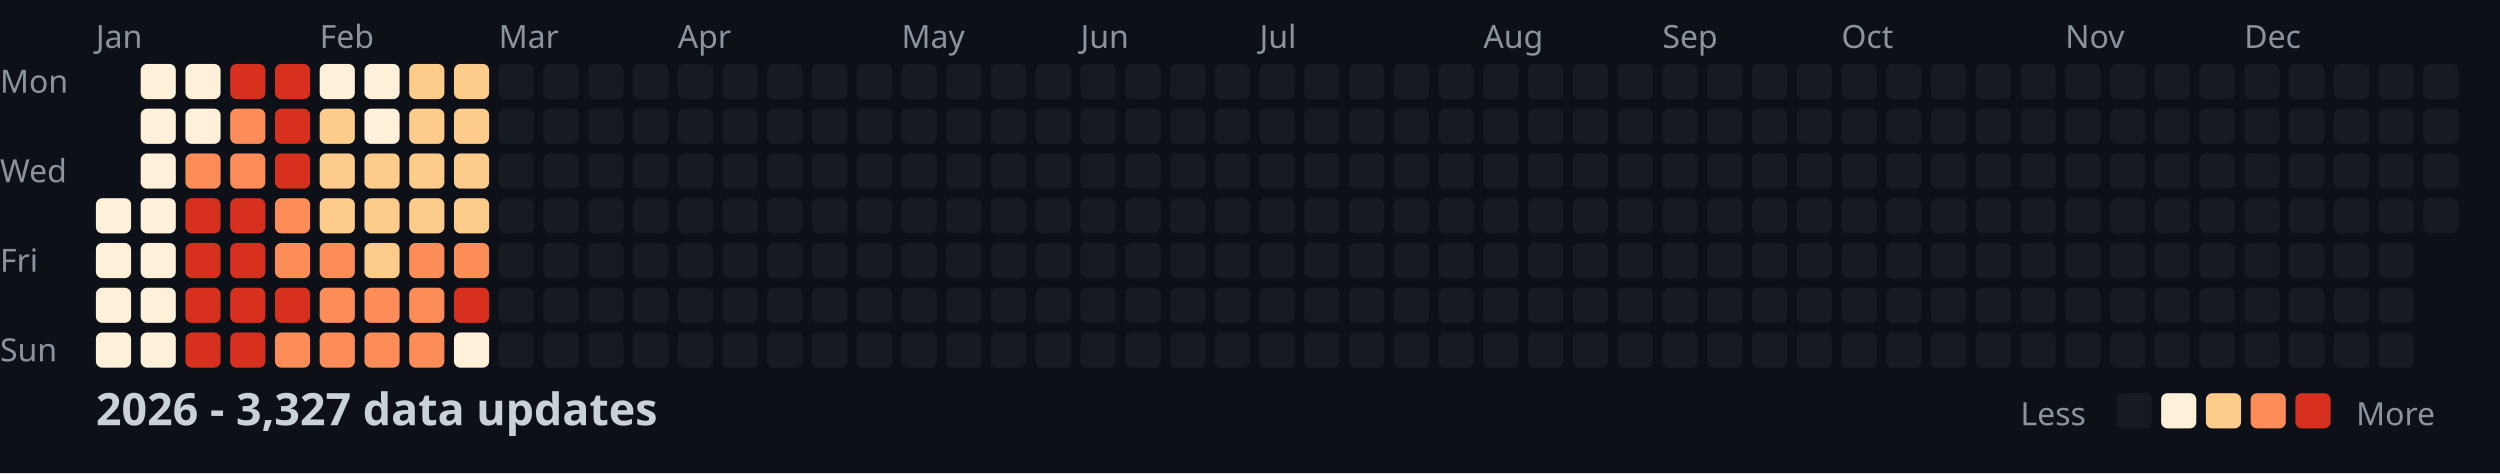
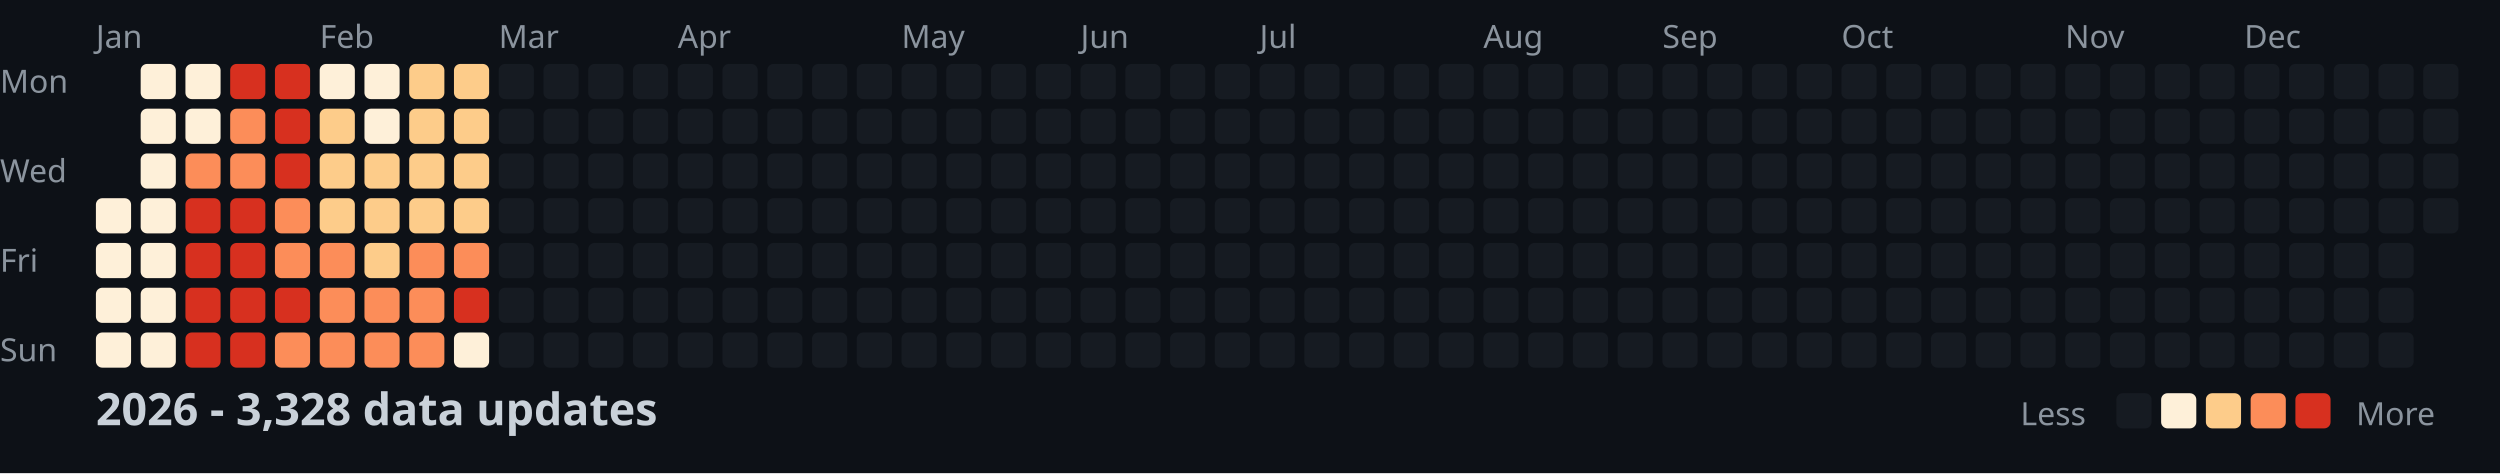
<svg xmlns="http://www.w3.org/2000/svg" width="782" height="148">
  <style>
    .month { font: 10px sans-serif; fill: #8b949e; }
    .day { font: 10px sans-serif; fill: #8b949e; }
    .title { font: bold 14px sans-serif; fill: #c9d1d9; }
    .legend { font: 10px sans-serif; fill: #8b949e; }
  </style>
  <rect width="100%" height="100%" fill="#0d1117" />
  <text x="0" y="29" class="day">Mon</text>
  <text x="0" y="57" class="day">Wed</text>
  <text x="0" y="85" class="day">Fri</text>
  <text x="0" y="113" class="day">Sun</text>
  <text x="30" y="15" class="month">Jan</text>
  <text x="100" y="15" class="month">Feb</text>
  <text x="156" y="15" class="month">Mar</text>
  <text x="212" y="15" class="month">Apr</text>
  <text x="282" y="15" class="month">May</text>
  <text x="338" y="15" class="month">Jun</text>
  <text x="394" y="15" class="month">Jul</text>
  <text x="464" y="15" class="month">Aug</text>
  <text x="520" y="15" class="month">Sep</text>
  <text x="576" y="15" class="month">Oct</text>
  <text x="646" y="15" class="month">Nov</text>
  <text x="702" y="15" class="month">Dec</text>
  <rect x="30" y="62" width="11" height="11" fill="#fef0d9" rx="2" />
  <rect x="30" y="76" width="11" height="11" fill="#fef0d9" rx="2" />
  <rect x="30" y="90" width="11" height="11" fill="#fef0d9" rx="2" />
  <rect x="30" y="104" width="11" height="11" fill="#fef0d9" rx="2" />
  <rect x="44" y="20" width="11" height="11" fill="#fef0d9" rx="2" />
  <rect x="44" y="34" width="11" height="11" fill="#fef0d9" rx="2" />
  <rect x="44" y="48" width="11" height="11" fill="#fef0d9" rx="2" />
  <rect x="44" y="62" width="11" height="11" fill="#fef0d9" rx="2" />
  <rect x="44" y="76" width="11" height="11" fill="#fef0d9" rx="2" />
  <rect x="44" y="90" width="11" height="11" fill="#fef0d9" rx="2" />
  <rect x="44" y="104" width="11" height="11" fill="#fef0d9" rx="2" />
  <rect x="58" y="20" width="11" height="11" fill="#fef0d9" rx="2" />
  <rect x="58" y="34" width="11" height="11" fill="#fef0d9" rx="2" />
  <rect x="58" y="48" width="11" height="11" fill="#fc8d59" rx="2" />
  <rect x="58" y="62" width="11" height="11" fill="#d7301f" rx="2" />
  <rect x="58" y="76" width="11" height="11" fill="#d7301f" rx="2" />
  <rect x="58" y="90" width="11" height="11" fill="#d7301f" rx="2" />
  <rect x="58" y="104" width="11" height="11" fill="#d7301f" rx="2" />
  <rect x="72" y="20" width="11" height="11" fill="#d7301f" rx="2" />
  <rect x="72" y="34" width="11" height="11" fill="#fc8d59" rx="2" />
  <rect x="72" y="48" width="11" height="11" fill="#fc8d59" rx="2" />
  <rect x="72" y="62" width="11" height="11" fill="#d7301f" rx="2" />
  <rect x="72" y="76" width="11" height="11" fill="#d7301f" rx="2" />
  <rect x="72" y="90" width="11" height="11" fill="#d7301f" rx="2" />
  <rect x="72" y="104" width="11" height="11" fill="#d7301f" rx="2" />
  <rect x="86" y="20" width="11" height="11" fill="#d7301f" rx="2" />
  <rect x="86" y="34" width="11" height="11" fill="#d7301f" rx="2" />
  <rect x="86" y="48" width="11" height="11" fill="#d7301f" rx="2" />
  <rect x="86" y="62" width="11" height="11" fill="#fc8d59" rx="2" />
  <rect x="86" y="76" width="11" height="11" fill="#fc8d59" rx="2" />
  <rect x="86" y="90" width="11" height="11" fill="#d7301f" rx="2" />
  <rect x="86" y="104" width="11" height="11" fill="#fc8d59" rx="2" />
  <rect x="100" y="20" width="11" height="11" fill="#fef0d9" rx="2" />
  <rect x="100" y="34" width="11" height="11" fill="#fdcc8a" rx="2" />
  <rect x="100" y="48" width="11" height="11" fill="#fdcc8a" rx="2" />
  <rect x="100" y="62" width="11" height="11" fill="#fdcc8a" rx="2" />
  <rect x="100" y="76" width="11" height="11" fill="#fc8d59" rx="2" />
  <rect x="100" y="90" width="11" height="11" fill="#fc8d59" rx="2" />
  <rect x="100" y="104" width="11" height="11" fill="#fc8d59" rx="2" />
  <rect x="114" y="20" width="11" height="11" fill="#fef0d9" rx="2" />
  <rect x="114" y="34" width="11" height="11" fill="#fef0d9" rx="2" />
  <rect x="114" y="48" width="11" height="11" fill="#fdcc8a" rx="2" />
  <rect x="114" y="62" width="11" height="11" fill="#fdcc8a" rx="2" />
  <rect x="114" y="76" width="11" height="11" fill="#fdcc8a" rx="2" />
  <rect x="114" y="90" width="11" height="11" fill="#fc8d59" rx="2" />
  <rect x="114" y="104" width="11" height="11" fill="#fc8d59" rx="2" />
  <rect x="128" y="20" width="11" height="11" fill="#fdcc8a" rx="2" />
  <rect x="128" y="34" width="11" height="11" fill="#fdcc8a" rx="2" />
  <rect x="128" y="48" width="11" height="11" fill="#fdcc8a" rx="2" />
  <rect x="128" y="62" width="11" height="11" fill="#fdcc8a" rx="2" />
  <rect x="128" y="76" width="11" height="11" fill="#fc8d59" rx="2" />
  <rect x="128" y="90" width="11" height="11" fill="#fc8d59" rx="2" />
  <rect x="128" y="104" width="11" height="11" fill="#fc8d59" rx="2" />
  <rect x="142" y="20" width="11" height="11" fill="#fdcc8a" rx="2" />
  <rect x="142" y="34" width="11" height="11" fill="#fdcc8a" rx="2" />
  <rect x="142" y="48" width="11" height="11" fill="#fdcc8a" rx="2" />
  <rect x="142" y="62" width="11" height="11" fill="#fdcc8a" rx="2" />
  <rect x="142" y="76" width="11" height="11" fill="#fc8d59" rx="2" />
  <rect x="142" y="90" width="11" height="11" fill="#d7301f" rx="2" />
  <rect x="142" y="104" width="11" height="11" fill="#fef0d9" rx="2" />
  <rect x="156" y="20" width="11" height="11" fill="#161b22" rx="2" />
  <rect x="156" y="34" width="11" height="11" fill="#161b22" rx="2" />
  <rect x="156" y="48" width="11" height="11" fill="#161b22" rx="2" />
  <rect x="156" y="62" width="11" height="11" fill="#161b22" rx="2" />
  <rect x="156" y="76" width="11" height="11" fill="#161b22" rx="2" />
  <rect x="156" y="90" width="11" height="11" fill="#161b22" rx="2" />
  <rect x="156" y="104" width="11" height="11" fill="#161b22" rx="2" />
  <rect x="170" y="20" width="11" height="11" fill="#161b22" rx="2" />
  <rect x="170" y="34" width="11" height="11" fill="#161b22" rx="2" />
  <rect x="170" y="48" width="11" height="11" fill="#161b22" rx="2" />
  <rect x="170" y="62" width="11" height="11" fill="#161b22" rx="2" />
  <rect x="170" y="76" width="11" height="11" fill="#161b22" rx="2" />
  <rect x="170" y="90" width="11" height="11" fill="#161b22" rx="2" />
  <rect x="170" y="104" width="11" height="11" fill="#161b22" rx="2" />
  <rect x="184" y="20" width="11" height="11" fill="#161b22" rx="2" />
  <rect x="184" y="34" width="11" height="11" fill="#161b22" rx="2" />
  <rect x="184" y="48" width="11" height="11" fill="#161b22" rx="2" />
  <rect x="184" y="62" width="11" height="11" fill="#161b22" rx="2" />
  <rect x="184" y="76" width="11" height="11" fill="#161b22" rx="2" />
  <rect x="184" y="90" width="11" height="11" fill="#161b22" rx="2" />
  <rect x="184" y="104" width="11" height="11" fill="#161b22" rx="2" />
  <rect x="198" y="20" width="11" height="11" fill="#161b22" rx="2" />
  <rect x="198" y="34" width="11" height="11" fill="#161b22" rx="2" />
  <rect x="198" y="48" width="11" height="11" fill="#161b22" rx="2" />
  <rect x="198" y="62" width="11" height="11" fill="#161b22" rx="2" />
  <rect x="198" y="76" width="11" height="11" fill="#161b22" rx="2" />
  <rect x="198" y="90" width="11" height="11" fill="#161b22" rx="2" />
  <rect x="198" y="104" width="11" height="11" fill="#161b22" rx="2" />
  <rect x="212" y="20" width="11" height="11" fill="#161b22" rx="2" />
  <rect x="212" y="34" width="11" height="11" fill="#161b22" rx="2" />
  <rect x="212" y="48" width="11" height="11" fill="#161b22" rx="2" />
  <rect x="212" y="62" width="11" height="11" fill="#161b22" rx="2" />
  <rect x="212" y="76" width="11" height="11" fill="#161b22" rx="2" />
  <rect x="212" y="90" width="11" height="11" fill="#161b22" rx="2" />
  <rect x="212" y="104" width="11" height="11" fill="#161b22" rx="2" />
  <rect x="226" y="20" width="11" height="11" fill="#161b22" rx="2" />
  <rect x="226" y="34" width="11" height="11" fill="#161b22" rx="2" />
  <rect x="226" y="48" width="11" height="11" fill="#161b22" rx="2" />
  <rect x="226" y="62" width="11" height="11" fill="#161b22" rx="2" />
  <rect x="226" y="76" width="11" height="11" fill="#161b22" rx="2" />
  <rect x="226" y="90" width="11" height="11" fill="#161b22" rx="2" />
  <rect x="226" y="104" width="11" height="11" fill="#161b22" rx="2" />
  <rect x="240" y="20" width="11" height="11" fill="#161b22" rx="2" />
  <rect x="240" y="34" width="11" height="11" fill="#161b22" rx="2" />
  <rect x="240" y="48" width="11" height="11" fill="#161b22" rx="2" />
  <rect x="240" y="62" width="11" height="11" fill="#161b22" rx="2" />
  <rect x="240" y="76" width="11" height="11" fill="#161b22" rx="2" />
  <rect x="240" y="90" width="11" height="11" fill="#161b22" rx="2" />
  <rect x="240" y="104" width="11" height="11" fill="#161b22" rx="2" />
  <rect x="254" y="20" width="11" height="11" fill="#161b22" rx="2" />
  <rect x="254" y="34" width="11" height="11" fill="#161b22" rx="2" />
  <rect x="254" y="48" width="11" height="11" fill="#161b22" rx="2" />
  <rect x="254" y="62" width="11" height="11" fill="#161b22" rx="2" />
  <rect x="254" y="76" width="11" height="11" fill="#161b22" rx="2" />
  <rect x="254" y="90" width="11" height="11" fill="#161b22" rx="2" />
  <rect x="254" y="104" width="11" height="11" fill="#161b22" rx="2" />
  <rect x="268" y="20" width="11" height="11" fill="#161b22" rx="2" />
  <rect x="268" y="34" width="11" height="11" fill="#161b22" rx="2" />
  <rect x="268" y="48" width="11" height="11" fill="#161b22" rx="2" />
  <rect x="268" y="62" width="11" height="11" fill="#161b22" rx="2" />
  <rect x="268" y="76" width="11" height="11" fill="#161b22" rx="2" />
  <rect x="268" y="90" width="11" height="11" fill="#161b22" rx="2" />
  <rect x="268" y="104" width="11" height="11" fill="#161b22" rx="2" />
  <rect x="282" y="20" width="11" height="11" fill="#161b22" rx="2" />
  <rect x="282" y="34" width="11" height="11" fill="#161b22" rx="2" />
  <rect x="282" y="48" width="11" height="11" fill="#161b22" rx="2" />
  <rect x="282" y="62" width="11" height="11" fill="#161b22" rx="2" />
  <rect x="282" y="76" width="11" height="11" fill="#161b22" rx="2" />
  <rect x="282" y="90" width="11" height="11" fill="#161b22" rx="2" />
  <rect x="282" y="104" width="11" height="11" fill="#161b22" rx="2" />
  <rect x="296" y="20" width="11" height="11" fill="#161b22" rx="2" />
  <rect x="296" y="34" width="11" height="11" fill="#161b22" rx="2" />
  <rect x="296" y="48" width="11" height="11" fill="#161b22" rx="2" />
  <rect x="296" y="62" width="11" height="11" fill="#161b22" rx="2" />
  <rect x="296" y="76" width="11" height="11" fill="#161b22" rx="2" />
  <rect x="296" y="90" width="11" height="11" fill="#161b22" rx="2" />
  <rect x="296" y="104" width="11" height="11" fill="#161b22" rx="2" />
  <rect x="310" y="20" width="11" height="11" fill="#161b22" rx="2" />
  <rect x="310" y="34" width="11" height="11" fill="#161b22" rx="2" />
  <rect x="310" y="48" width="11" height="11" fill="#161b22" rx="2" />
  <rect x="310" y="62" width="11" height="11" fill="#161b22" rx="2" />
  <rect x="310" y="76" width="11" height="11" fill="#161b22" rx="2" />
  <rect x="310" y="90" width="11" height="11" fill="#161b22" rx="2" />
  <rect x="310" y="104" width="11" height="11" fill="#161b22" rx="2" />
  <rect x="324" y="20" width="11" height="11" fill="#161b22" rx="2" />
  <rect x="324" y="34" width="11" height="11" fill="#161b22" rx="2" />
  <rect x="324" y="48" width="11" height="11" fill="#161b22" rx="2" />
  <rect x="324" y="62" width="11" height="11" fill="#161b22" rx="2" />
  <rect x="324" y="76" width="11" height="11" fill="#161b22" rx="2" />
  <rect x="324" y="90" width="11" height="11" fill="#161b22" rx="2" />
  <rect x="324" y="104" width="11" height="11" fill="#161b22" rx="2" />
  <rect x="338" y="20" width="11" height="11" fill="#161b22" rx="2" />
  <rect x="338" y="34" width="11" height="11" fill="#161b22" rx="2" />
  <rect x="338" y="48" width="11" height="11" fill="#161b22" rx="2" />
  <rect x="338" y="62" width="11" height="11" fill="#161b22" rx="2" />
  <rect x="338" y="76" width="11" height="11" fill="#161b22" rx="2" />
  <rect x="338" y="90" width="11" height="11" fill="#161b22" rx="2" />
  <rect x="338" y="104" width="11" height="11" fill="#161b22" rx="2" />
  <rect x="352" y="20" width="11" height="11" fill="#161b22" rx="2" />
  <rect x="352" y="34" width="11" height="11" fill="#161b22" rx="2" />
  <rect x="352" y="48" width="11" height="11" fill="#161b22" rx="2" />
  <rect x="352" y="62" width="11" height="11" fill="#161b22" rx="2" />
  <rect x="352" y="76" width="11" height="11" fill="#161b22" rx="2" />
  <rect x="352" y="90" width="11" height="11" fill="#161b22" rx="2" />
  <rect x="352" y="104" width="11" height="11" fill="#161b22" rx="2" />
  <rect x="366" y="20" width="11" height="11" fill="#161b22" rx="2" />
  <rect x="366" y="34" width="11" height="11" fill="#161b22" rx="2" />
  <rect x="366" y="48" width="11" height="11" fill="#161b22" rx="2" />
  <rect x="366" y="62" width="11" height="11" fill="#161b22" rx="2" />
  <rect x="366" y="76" width="11" height="11" fill="#161b22" rx="2" />
  <rect x="366" y="90" width="11" height="11" fill="#161b22" rx="2" />
  <rect x="366" y="104" width="11" height="11" fill="#161b22" rx="2" />
  <rect x="380" y="20" width="11" height="11" fill="#161b22" rx="2" />
  <rect x="380" y="34" width="11" height="11" fill="#161b22" rx="2" />
  <rect x="380" y="48" width="11" height="11" fill="#161b22" rx="2" />
  <rect x="380" y="62" width="11" height="11" fill="#161b22" rx="2" />
  <rect x="380" y="76" width="11" height="11" fill="#161b22" rx="2" />
  <rect x="380" y="90" width="11" height="11" fill="#161b22" rx="2" />
  <rect x="380" y="104" width="11" height="11" fill="#161b22" rx="2" />
  <rect x="394" y="20" width="11" height="11" fill="#161b22" rx="2" />
  <rect x="394" y="34" width="11" height="11" fill="#161b22" rx="2" />
  <rect x="394" y="48" width="11" height="11" fill="#161b22" rx="2" />
  <rect x="394" y="62" width="11" height="11" fill="#161b22" rx="2" />
  <rect x="394" y="76" width="11" height="11" fill="#161b22" rx="2" />
  <rect x="394" y="90" width="11" height="11" fill="#161b22" rx="2" />
  <rect x="394" y="104" width="11" height="11" fill="#161b22" rx="2" />
  <rect x="408" y="20" width="11" height="11" fill="#161b22" rx="2" />
  <rect x="408" y="34" width="11" height="11" fill="#161b22" rx="2" />
  <rect x="408" y="48" width="11" height="11" fill="#161b22" rx="2" />
  <rect x="408" y="62" width="11" height="11" fill="#161b22" rx="2" />
  <rect x="408" y="76" width="11" height="11" fill="#161b22" rx="2" />
  <rect x="408" y="90" width="11" height="11" fill="#161b22" rx="2" />
  <rect x="408" y="104" width="11" height="11" fill="#161b22" rx="2" />
  <rect x="422" y="20" width="11" height="11" fill="#161b22" rx="2" />
  <rect x="422" y="34" width="11" height="11" fill="#161b22" rx="2" />
  <rect x="422" y="48" width="11" height="11" fill="#161b22" rx="2" />
  <rect x="422" y="62" width="11" height="11" fill="#161b22" rx="2" />
  <rect x="422" y="76" width="11" height="11" fill="#161b22" rx="2" />
  <rect x="422" y="90" width="11" height="11" fill="#161b22" rx="2" />
  <rect x="422" y="104" width="11" height="11" fill="#161b22" rx="2" />
  <rect x="436" y="20" width="11" height="11" fill="#161b22" rx="2" />
  <rect x="436" y="34" width="11" height="11" fill="#161b22" rx="2" />
  <rect x="436" y="48" width="11" height="11" fill="#161b22" rx="2" />
  <rect x="436" y="62" width="11" height="11" fill="#161b22" rx="2" />
  <rect x="436" y="76" width="11" height="11" fill="#161b22" rx="2" />
  <rect x="436" y="90" width="11" height="11" fill="#161b22" rx="2" />
  <rect x="436" y="104" width="11" height="11" fill="#161b22" rx="2" />
  <rect x="450" y="20" width="11" height="11" fill="#161b22" rx="2" />
  <rect x="450" y="34" width="11" height="11" fill="#161b22" rx="2" />
  <rect x="450" y="48" width="11" height="11" fill="#161b22" rx="2" />
  <rect x="450" y="62" width="11" height="11" fill="#161b22" rx="2" />
  <rect x="450" y="76" width="11" height="11" fill="#161b22" rx="2" />
  <rect x="450" y="90" width="11" height="11" fill="#161b22" rx="2" />
  <rect x="450" y="104" width="11" height="11" fill="#161b22" rx="2" />
  <rect x="464" y="20" width="11" height="11" fill="#161b22" rx="2" />
  <rect x="464" y="34" width="11" height="11" fill="#161b22" rx="2" />
  <rect x="464" y="48" width="11" height="11" fill="#161b22" rx="2" />
  <rect x="464" y="62" width="11" height="11" fill="#161b22" rx="2" />
  <rect x="464" y="76" width="11" height="11" fill="#161b22" rx="2" />
  <rect x="464" y="90" width="11" height="11" fill="#161b22" rx="2" />
  <rect x="464" y="104" width="11" height="11" fill="#161b22" rx="2" />
  <rect x="478" y="20" width="11" height="11" fill="#161b22" rx="2" />
  <rect x="478" y="34" width="11" height="11" fill="#161b22" rx="2" />
  <rect x="478" y="48" width="11" height="11" fill="#161b22" rx="2" />
  <rect x="478" y="62" width="11" height="11" fill="#161b22" rx="2" />
  <rect x="478" y="76" width="11" height="11" fill="#161b22" rx="2" />
  <rect x="478" y="90" width="11" height="11" fill="#161b22" rx="2" />
  <rect x="478" y="104" width="11" height="11" fill="#161b22" rx="2" />
  <rect x="492" y="20" width="11" height="11" fill="#161b22" rx="2" />
  <rect x="492" y="34" width="11" height="11" fill="#161b22" rx="2" />
  <rect x="492" y="48" width="11" height="11" fill="#161b22" rx="2" />
  <rect x="492" y="62" width="11" height="11" fill="#161b22" rx="2" />
  <rect x="492" y="76" width="11" height="11" fill="#161b22" rx="2" />
  <rect x="492" y="90" width="11" height="11" fill="#161b22" rx="2" />
  <rect x="492" y="104" width="11" height="11" fill="#161b22" rx="2" />
  <rect x="506" y="20" width="11" height="11" fill="#161b22" rx="2" />
  <rect x="506" y="34" width="11" height="11" fill="#161b22" rx="2" />
  <rect x="506" y="48" width="11" height="11" fill="#161b22" rx="2" />
  <rect x="506" y="62" width="11" height="11" fill="#161b22" rx="2" />
  <rect x="506" y="76" width="11" height="11" fill="#161b22" rx="2" />
  <rect x="506" y="90" width="11" height="11" fill="#161b22" rx="2" />
  <rect x="506" y="104" width="11" height="11" fill="#161b22" rx="2" />
  <rect x="520" y="20" width="11" height="11" fill="#161b22" rx="2" />
  <rect x="520" y="34" width="11" height="11" fill="#161b22" rx="2" />
  <rect x="520" y="48" width="11" height="11" fill="#161b22" rx="2" />
  <rect x="520" y="62" width="11" height="11" fill="#161b22" rx="2" />
  <rect x="520" y="76" width="11" height="11" fill="#161b22" rx="2" />
  <rect x="520" y="90" width="11" height="11" fill="#161b22" rx="2" />
  <rect x="520" y="104" width="11" height="11" fill="#161b22" rx="2" />
  <rect x="534" y="20" width="11" height="11" fill="#161b22" rx="2" />
  <rect x="534" y="34" width="11" height="11" fill="#161b22" rx="2" />
  <rect x="534" y="48" width="11" height="11" fill="#161b22" rx="2" />
  <rect x="534" y="62" width="11" height="11" fill="#161b22" rx="2" />
  <rect x="534" y="76" width="11" height="11" fill="#161b22" rx="2" />
  <rect x="534" y="90" width="11" height="11" fill="#161b22" rx="2" />
  <rect x="534" y="104" width="11" height="11" fill="#161b22" rx="2" />
  <rect x="548" y="20" width="11" height="11" fill="#161b22" rx="2" />
  <rect x="548" y="34" width="11" height="11" fill="#161b22" rx="2" />
  <rect x="548" y="48" width="11" height="11" fill="#161b22" rx="2" />
  <rect x="548" y="62" width="11" height="11" fill="#161b22" rx="2" />
  <rect x="548" y="76" width="11" height="11" fill="#161b22" rx="2" />
  <rect x="548" y="90" width="11" height="11" fill="#161b22" rx="2" />
  <rect x="548" y="104" width="11" height="11" fill="#161b22" rx="2" />
  <rect x="562" y="20" width="11" height="11" fill="#161b22" rx="2" />
  <rect x="562" y="34" width="11" height="11" fill="#161b22" rx="2" />
  <rect x="562" y="48" width="11" height="11" fill="#161b22" rx="2" />
  <rect x="562" y="62" width="11" height="11" fill="#161b22" rx="2" />
  <rect x="562" y="76" width="11" height="11" fill="#161b22" rx="2" />
  <rect x="562" y="90" width="11" height="11" fill="#161b22" rx="2" />
  <rect x="562" y="104" width="11" height="11" fill="#161b22" rx="2" />
  <rect x="576" y="20" width="11" height="11" fill="#161b22" rx="2" />
  <rect x="576" y="34" width="11" height="11" fill="#161b22" rx="2" />
  <rect x="576" y="48" width="11" height="11" fill="#161b22" rx="2" />
  <rect x="576" y="62" width="11" height="11" fill="#161b22" rx="2" />
  <rect x="576" y="76" width="11" height="11" fill="#161b22" rx="2" />
  <rect x="576" y="90" width="11" height="11" fill="#161b22" rx="2" />
  <rect x="576" y="104" width="11" height="11" fill="#161b22" rx="2" />
  <rect x="590" y="20" width="11" height="11" fill="#161b22" rx="2" />
  <rect x="590" y="34" width="11" height="11" fill="#161b22" rx="2" />
  <rect x="590" y="48" width="11" height="11" fill="#161b22" rx="2" />
  <rect x="590" y="62" width="11" height="11" fill="#161b22" rx="2" />
  <rect x="590" y="76" width="11" height="11" fill="#161b22" rx="2" />
  <rect x="590" y="90" width="11" height="11" fill="#161b22" rx="2" />
  <rect x="590" y="104" width="11" height="11" fill="#161b22" rx="2" />
  <rect x="604" y="20" width="11" height="11" fill="#161b22" rx="2" />
  <rect x="604" y="34" width="11" height="11" fill="#161b22" rx="2" />
  <rect x="604" y="48" width="11" height="11" fill="#161b22" rx="2" />
  <rect x="604" y="62" width="11" height="11" fill="#161b22" rx="2" />
  <rect x="604" y="76" width="11" height="11" fill="#161b22" rx="2" />
  <rect x="604" y="90" width="11" height="11" fill="#161b22" rx="2" />
  <rect x="604" y="104" width="11" height="11" fill="#161b22" rx="2" />
  <rect x="618" y="20" width="11" height="11" fill="#161b22" rx="2" />
  <rect x="618" y="34" width="11" height="11" fill="#161b22" rx="2" />
  <rect x="618" y="48" width="11" height="11" fill="#161b22" rx="2" />
  <rect x="618" y="62" width="11" height="11" fill="#161b22" rx="2" />
  <rect x="618" y="76" width="11" height="11" fill="#161b22" rx="2" />
  <rect x="618" y="90" width="11" height="11" fill="#161b22" rx="2" />
  <rect x="618" y="104" width="11" height="11" fill="#161b22" rx="2" />
  <rect x="632" y="20" width="11" height="11" fill="#161b22" rx="2" />
  <rect x="632" y="34" width="11" height="11" fill="#161b22" rx="2" />
  <rect x="632" y="48" width="11" height="11" fill="#161b22" rx="2" />
  <rect x="632" y="62" width="11" height="11" fill="#161b22" rx="2" />
  <rect x="632" y="76" width="11" height="11" fill="#161b22" rx="2" />
  <rect x="632" y="90" width="11" height="11" fill="#161b22" rx="2" />
  <rect x="632" y="104" width="11" height="11" fill="#161b22" rx="2" />
  <rect x="646" y="20" width="11" height="11" fill="#161b22" rx="2" />
  <rect x="646" y="34" width="11" height="11" fill="#161b22" rx="2" />
  <rect x="646" y="48" width="11" height="11" fill="#161b22" rx="2" />
  <rect x="646" y="62" width="11" height="11" fill="#161b22" rx="2" />
  <rect x="646" y="76" width="11" height="11" fill="#161b22" rx="2" />
  <rect x="646" y="90" width="11" height="11" fill="#161b22" rx="2" />
  <rect x="646" y="104" width="11" height="11" fill="#161b22" rx="2" />
  <rect x="660" y="20" width="11" height="11" fill="#161b22" rx="2" />
  <rect x="660" y="34" width="11" height="11" fill="#161b22" rx="2" />
  <rect x="660" y="48" width="11" height="11" fill="#161b22" rx="2" />
  <rect x="660" y="62" width="11" height="11" fill="#161b22" rx="2" />
  <rect x="660" y="76" width="11" height="11" fill="#161b22" rx="2" />
  <rect x="660" y="90" width="11" height="11" fill="#161b22" rx="2" />
  <rect x="660" y="104" width="11" height="11" fill="#161b22" rx="2" />
  <rect x="674" y="20" width="11" height="11" fill="#161b22" rx="2" />
  <rect x="674" y="34" width="11" height="11" fill="#161b22" rx="2" />
  <rect x="674" y="48" width="11" height="11" fill="#161b22" rx="2" />
  <rect x="674" y="62" width="11" height="11" fill="#161b22" rx="2" />
  <rect x="674" y="76" width="11" height="11" fill="#161b22" rx="2" />
  <rect x="674" y="90" width="11" height="11" fill="#161b22" rx="2" />
  <rect x="674" y="104" width="11" height="11" fill="#161b22" rx="2" />
  <rect x="688" y="20" width="11" height="11" fill="#161b22" rx="2" />
  <rect x="688" y="34" width="11" height="11" fill="#161b22" rx="2" />
  <rect x="688" y="48" width="11" height="11" fill="#161b22" rx="2" />
  <rect x="688" y="62" width="11" height="11" fill="#161b22" rx="2" />
  <rect x="688" y="76" width="11" height="11" fill="#161b22" rx="2" />
  <rect x="688" y="90" width="11" height="11" fill="#161b22" rx="2" />
  <rect x="688" y="104" width="11" height="11" fill="#161b22" rx="2" />
  <rect x="702" y="20" width="11" height="11" fill="#161b22" rx="2" />
  <rect x="702" y="34" width="11" height="11" fill="#161b22" rx="2" />
  <rect x="702" y="48" width="11" height="11" fill="#161b22" rx="2" />
  <rect x="702" y="62" width="11" height="11" fill="#161b22" rx="2" />
  <rect x="702" y="76" width="11" height="11" fill="#161b22" rx="2" />
  <rect x="702" y="90" width="11" height="11" fill="#161b22" rx="2" />
  <rect x="702" y="104" width="11" height="11" fill="#161b22" rx="2" />
  <rect x="716" y="20" width="11" height="11" fill="#161b22" rx="2" />
  <rect x="716" y="34" width="11" height="11" fill="#161b22" rx="2" />
  <rect x="716" y="48" width="11" height="11" fill="#161b22" rx="2" />
  <rect x="716" y="62" width="11" height="11" fill="#161b22" rx="2" />
  <rect x="716" y="76" width="11" height="11" fill="#161b22" rx="2" />
  <rect x="716" y="90" width="11" height="11" fill="#161b22" rx="2" />
  <rect x="716" y="104" width="11" height="11" fill="#161b22" rx="2" />
  <rect x="730" y="20" width="11" height="11" fill="#161b22" rx="2" />
  <rect x="730" y="34" width="11" height="11" fill="#161b22" rx="2" />
  <rect x="730" y="48" width="11" height="11" fill="#161b22" rx="2" />
  <rect x="730" y="62" width="11" height="11" fill="#161b22" rx="2" />
  <rect x="730" y="76" width="11" height="11" fill="#161b22" rx="2" />
  <rect x="730" y="90" width="11" height="11" fill="#161b22" rx="2" />
  <rect x="730" y="104" width="11" height="11" fill="#161b22" rx="2" />
  <rect x="744" y="20" width="11" height="11" fill="#161b22" rx="2" />
  <rect x="744" y="34" width="11" height="11" fill="#161b22" rx="2" />
  <rect x="744" y="48" width="11" height="11" fill="#161b22" rx="2" />
  <rect x="744" y="62" width="11" height="11" fill="#161b22" rx="2" />
  <rect x="744" y="76" width="11" height="11" fill="#161b22" rx="2" />
  <rect x="744" y="90" width="11" height="11" fill="#161b22" rx="2" />
  <rect x="744" y="104" width="11" height="11" fill="#161b22" rx="2" />
  <rect x="758" y="20" width="11" height="11" fill="#161b22" rx="2" />
  <rect x="758" y="34" width="11" height="11" fill="#161b22" rx="2" />
  <rect x="758" y="48" width="11" height="11" fill="#161b22" rx="2" />
  <rect x="758" y="62" width="11" height="11" fill="#161b22" rx="2" />
-   <text x="30" y="133" class="title">2026 - 3,327 data updates</text>
+   <text x="30" y="133" class="title">2026 - 3,328 data updates</text>
  <text x="632" y="133" class="legend">Less</text>
  <rect x="662" y="123" width="11" height="11" fill="#161b22" rx="2" />
  <rect x="676" y="123" width="11" height="11" fill="#fef0d9" rx="2" />
  <rect x="690" y="123" width="11" height="11" fill="#fdcc8a" rx="2" />
  <rect x="704" y="123" width="11" height="11" fill="#fc8d59" rx="2" />
  <rect x="718" y="123" width="11" height="11" fill="#d7301f" rx="2" />
  <text x="737" y="133" class="legend">More</text>
</svg>
